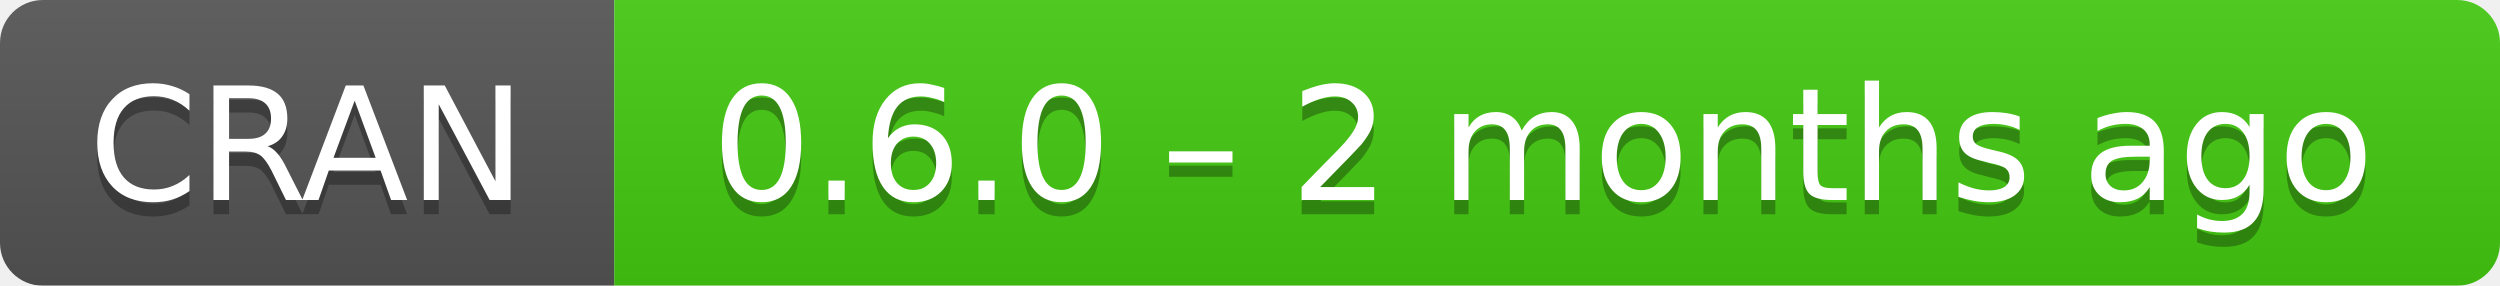
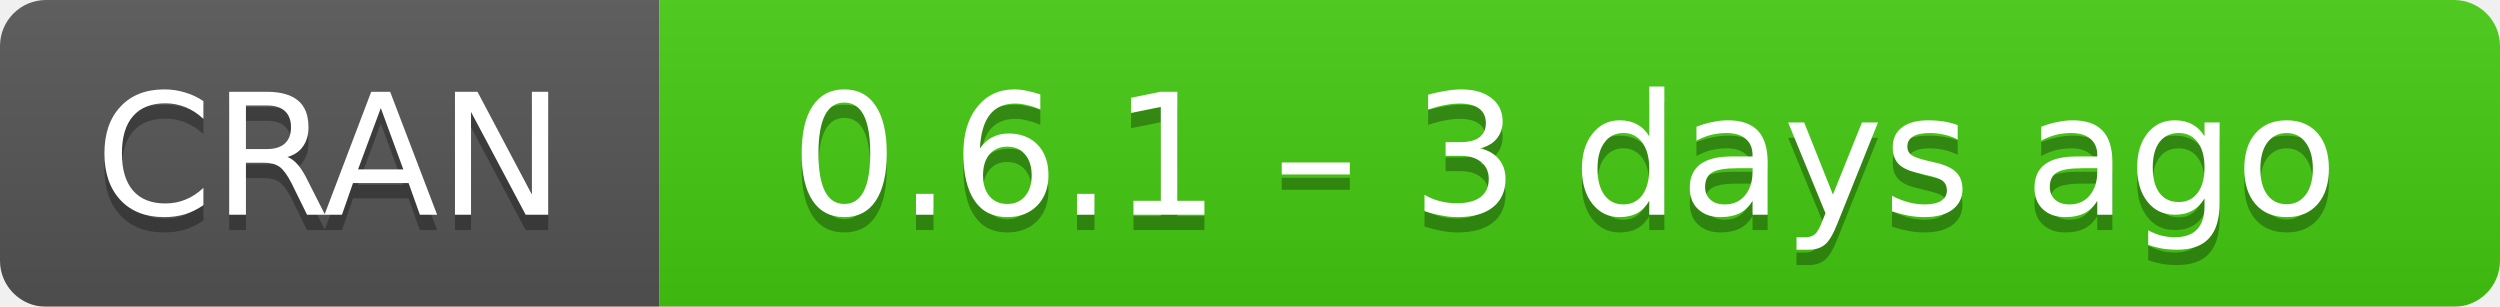
- <svg xmlns="http://www.w3.org/2000/svg" width="175" height="20" aria-label="CRAN 0.6.0 – 2 months ago">
+ <svg xmlns="http://www.w3.org/2000/svg" width="163" height="20" aria-label="CRAN 0.6.1 – 3 days ago">
  <linearGradient id="b" x2="0" y2="100%">
    <stop offset="0" stop-color="#bbb" stop-opacity=".1" />
    <stop offset="1" stop-opacity=".1" />
  </linearGradient>
  <mask id="a">
-     <rect width="175" height="20" rx="3" fill="#fff" />
+     <rect width="163" height="20" rx="3" fill="#fff" />
  </mask>
  <g mask="url(#a)">
    <path fill="#555" d="M0 0h43v20H0z" />
-     <path fill="#4c1" d="M43 0h153v20H43z" />
-     <path fill="url(#b)" d="M0 0h175v20H0z" />
+     <path fill="#4c1" d="M43 0h141v20H43z" />
+     <path fill="url(#b)" d="M0 0h163v20H0z" />
  </g>
  <g fill="#fff" text-anchor="middle" font-family="DejaVu Sans,Verdana,Geneva,sans-serif" font-size="11">
    <text x="21.5" y="15" fill="#010101" fill-opacity=".3">
      CRAN
    </text>
    <text x="21.5" y="14">
      CRAN
    </text>
-     <text x="108" y="15" fill="#010101" fill-opacity=".3">
-       0.6.0 – 2 months ago
+     <text x="102" y="15" fill="#010101" fill-opacity=".3">
+       0.6.1 – 3 days ago
    </text>
-     <text x="108" y="14">
-       0.6.0 – 2 months ago
+     <text x="102" y="14">
+       0.6.1 – 3 days ago
    </text>
  </g>
</svg>
